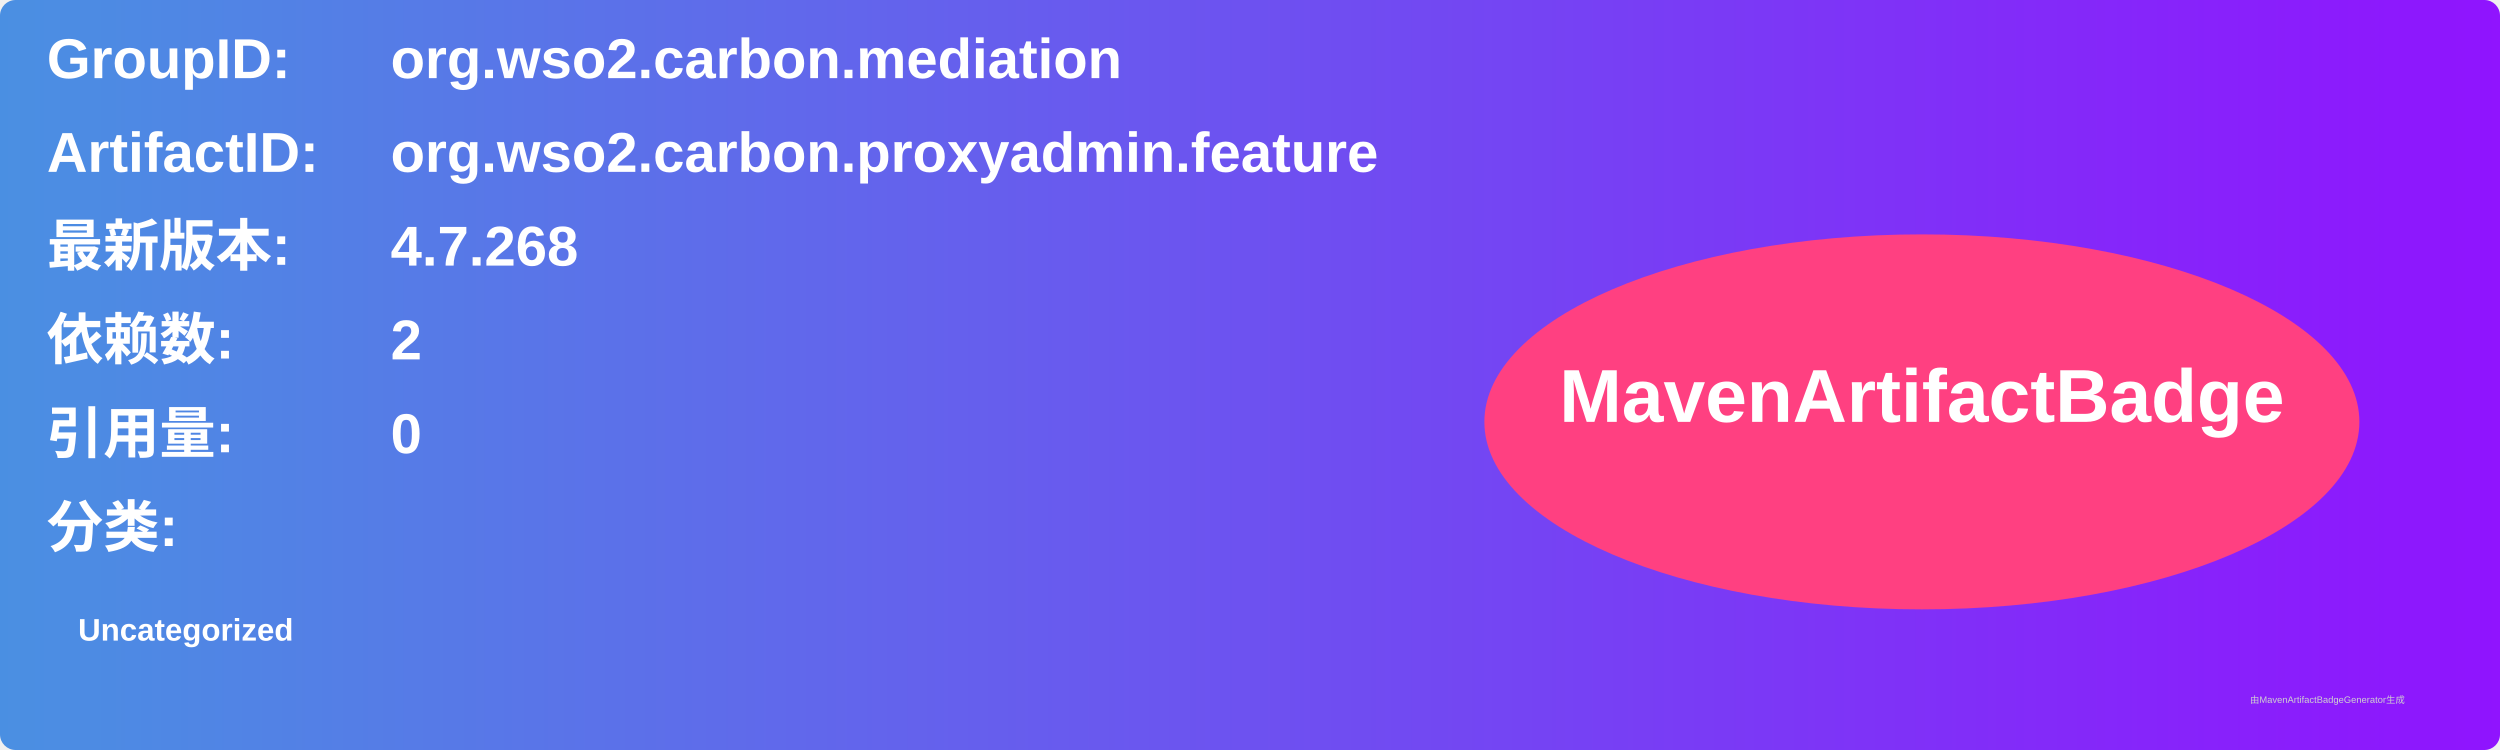
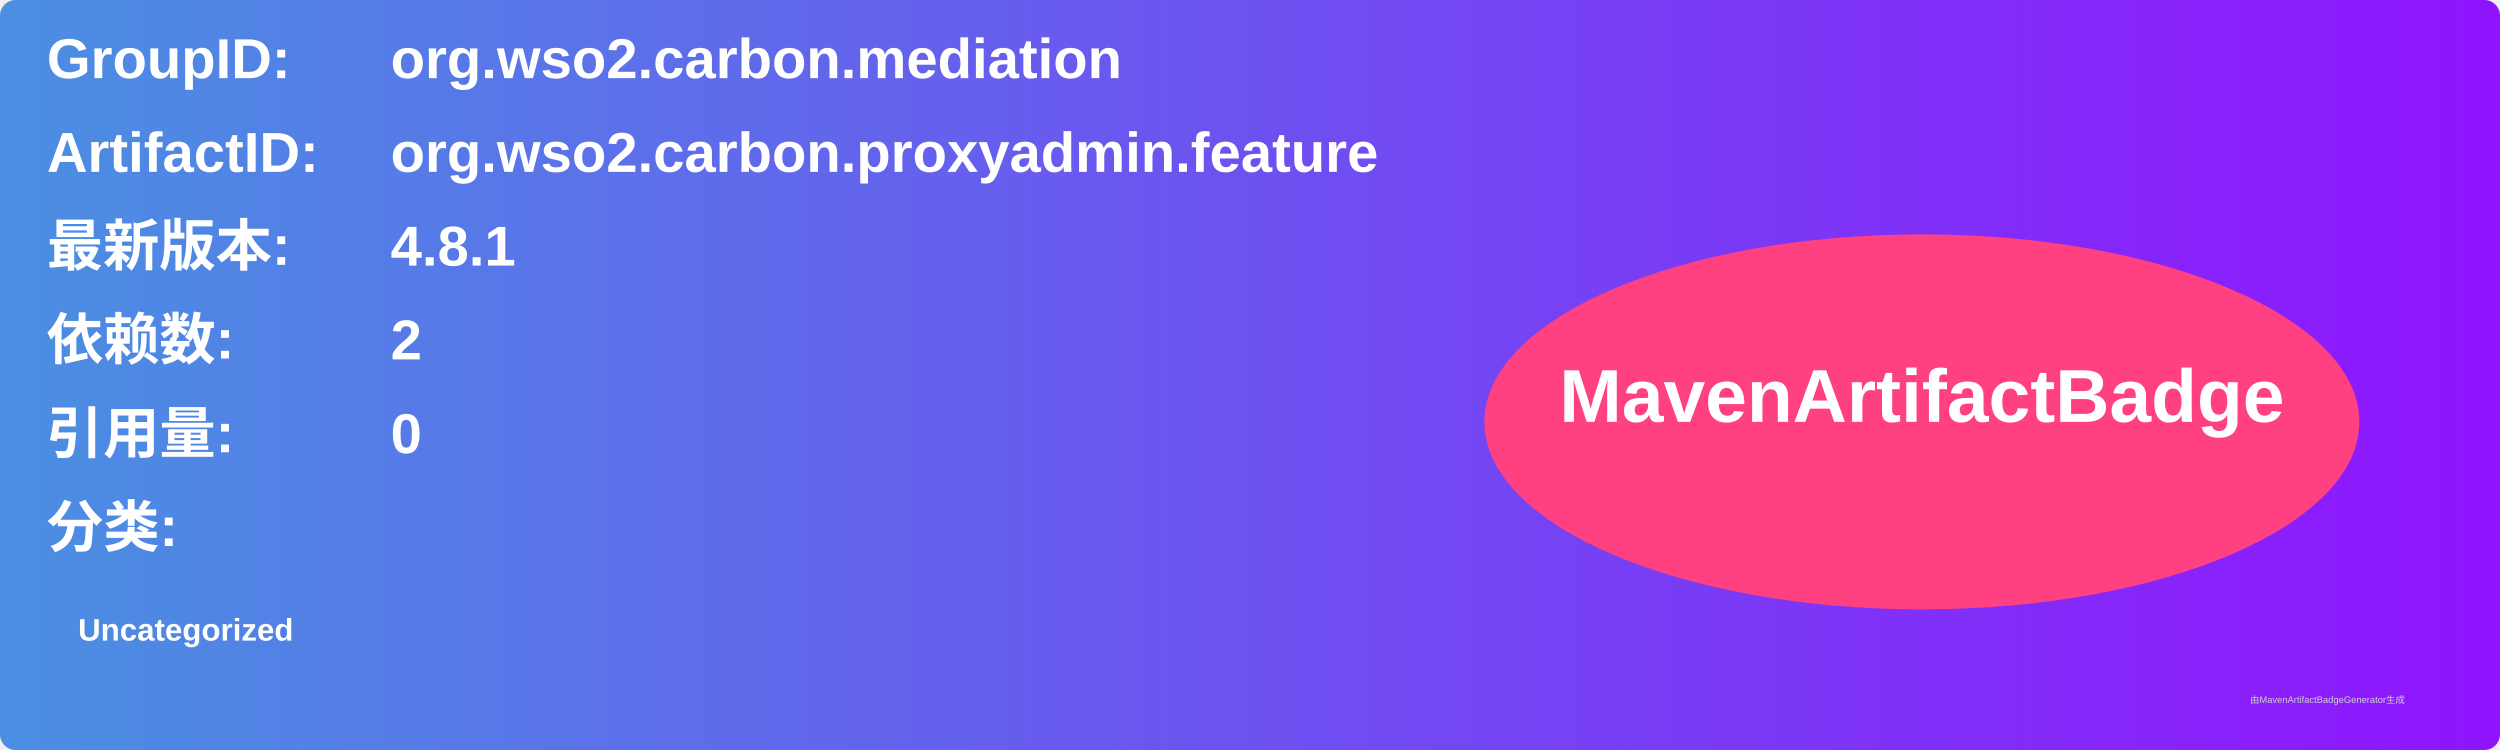
<svg xmlns="http://www.w3.org/2000/svg" width="800" height="240" viewBox="0 0 800 240">
  <linearGradient id="grad" x1="0%" y1="0%" x2="100%" y2="0%">
    <stop offset="0%" stop-color="#4a90e2" />
    <stop offset="100%" stop-color="#9013fe" />
  </linearGradient>
  <rect width="100%" height="100%" rx="5" ry="5" fill="url(#grad)" />
  <g transform="translate(15, 15)">
    <text x="0" y="10" font-family="Arial" font-size="18" fill="white" font-weight="bold" width="260">GroupID:</text>
    <text x="110" y="10" font-family="Arial" font-size="18" fill="white" font-weight="bold" width="460">org.wso2.carbon.mediation</text>
    <text x="0" y="40" font-family="Arial" font-size="18" fill="white" font-weight="bold" width="260">ArtifactID:</text>
    <text x="110" y="40" font-family="Arial" font-size="18" fill="white" font-weight="bold" width="460">org.wso2.carbon.proxyadmin.feature</text>
    <text x="0" y="70" font-family="Arial" font-size="18" fill="white" font-weight="bold">最新版本:</text>
    <text x="110" y="70" font-family="Arial" font-size="18" fill="white" font-weight="bold">
-       <tspan font-weight="bold">4.7.268</tspan>
+       <tspan font-weight="bold">4.8.1</tspan>
    </text>
    <text x="0" y="100" font-family="Arial" font-size="18" fill="white" font-weight="bold">依赖数: </text>
    <text x="110" y="100" font-family="Arial" font-size="18" fill="white">
      <tspan font-weight="bold">2</tspan>
    </text>
    <text x="0" y="130" font-family="Arial" font-size="18" fill="white" font-weight="bold">引用量: </text>
    <text x="110" y="130" font-family="Arial" font-size="18" fill="white">
      <tspan font-weight="bold">0</tspan>
    </text>
    <text x="0" y="160" font-family="Arial" font-size="18" fill="white" font-weight="bold">分类:</text>
    <text x="10" y="190" font-family="Arial" font-size="10" fill="white">
      <tspan font-weight="bold">Uncategorized</tspan>
    </text>
    <ellipse cx="600" cy="120" rx="140" ry="60" fill="#ff4081" />
    <text x="600" y="120" text-anchor="middle" font-family="Arial" font-size="24" fill="white" font-weight="bold">MavenArtifactBadge</text>
  </g>
  <text x="720" y="225" font-family="Arial" font-size="3" fill="#d0d0d0">由MavenArtifactBadgeGenerator生成</text>
</svg>
